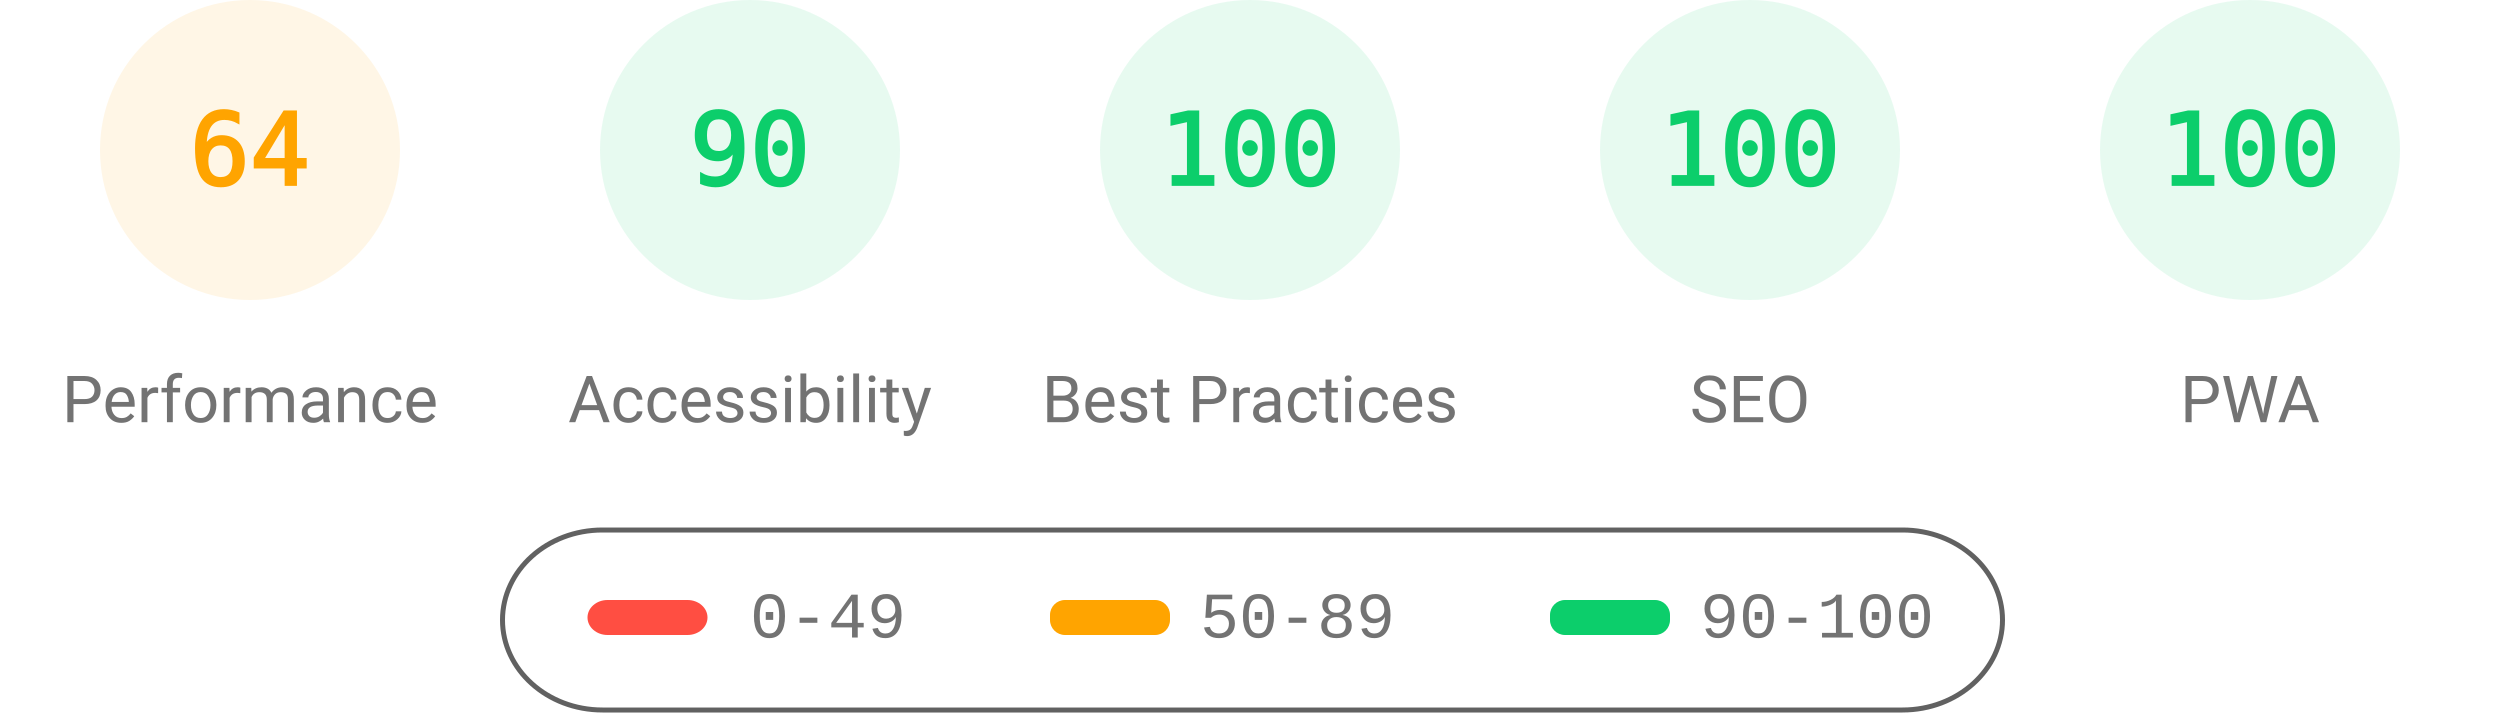
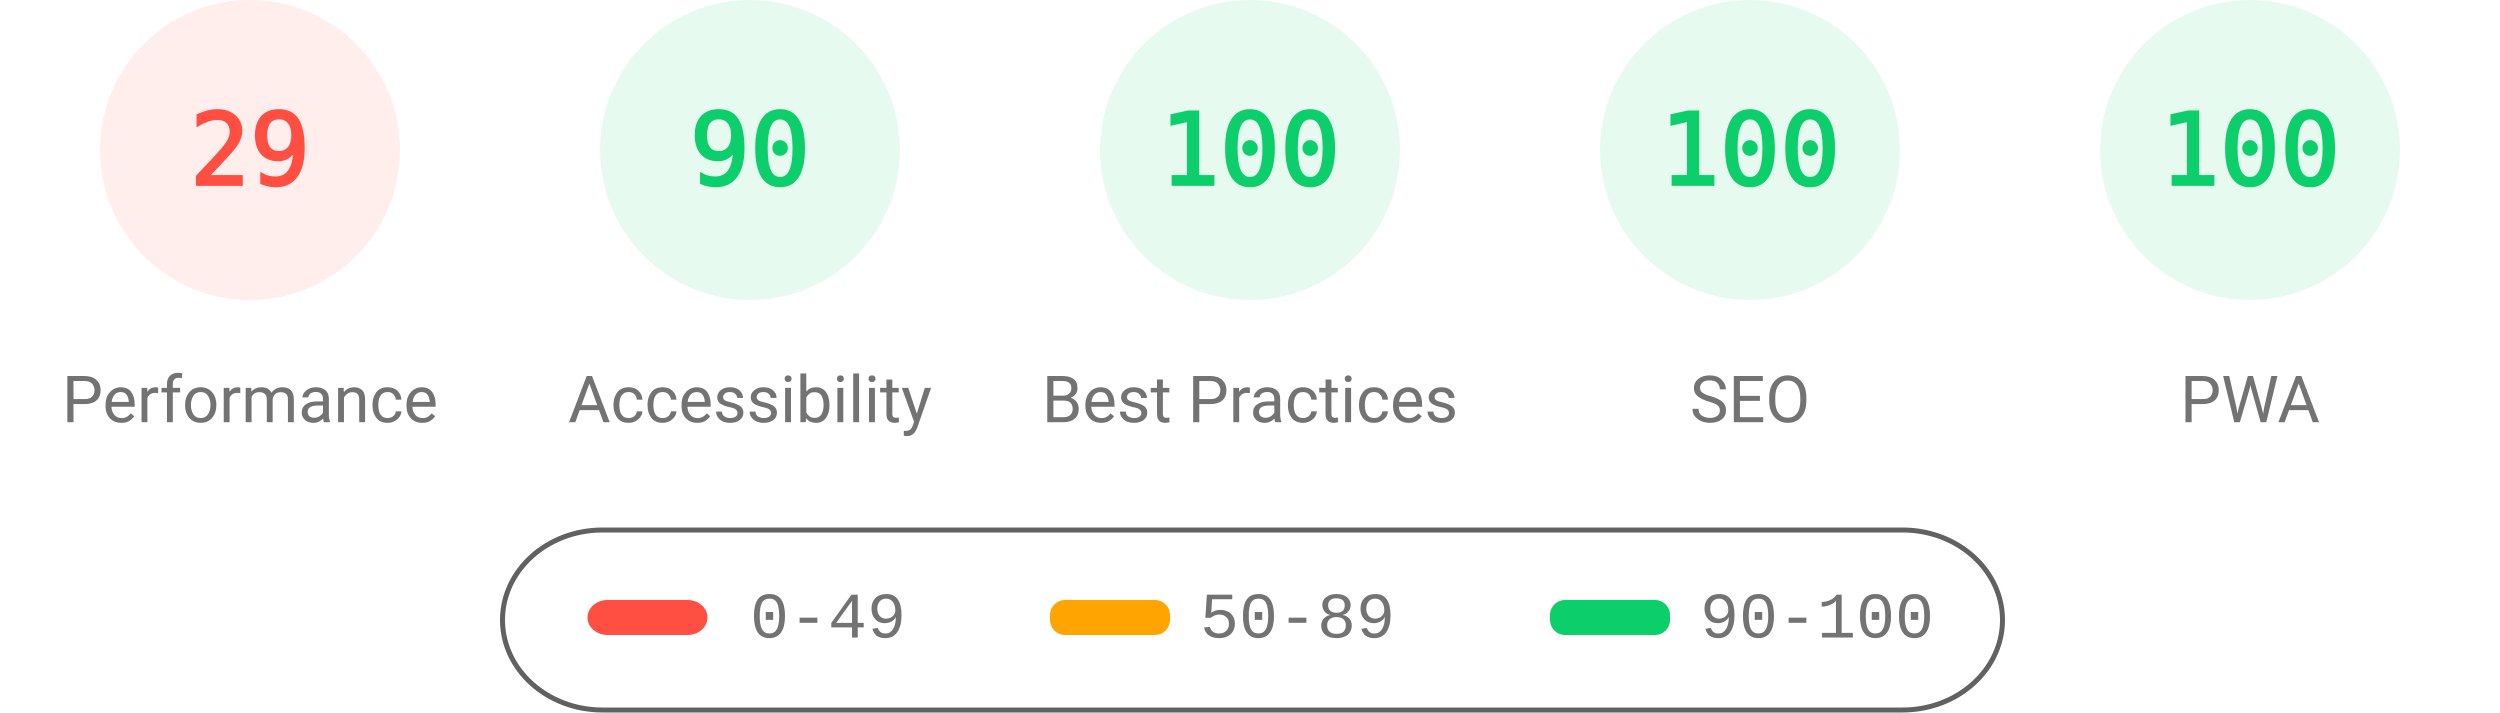
<svg xmlns="http://www.w3.org/2000/svg" fill="none" width="1000" height="285">
  <style>.gauge-base{opacity:.1}.gauge-arc{fill:none;animation-delay:250ms;stroke-linecap:round;transform:rotate(-90deg);transform-origin:100px 60px;animation:load-gauge 1s ease forwards}.guage-text{font-size:40px;font-family:monospace;text-align:center}.guage-red{color:#ff4e42;fill:#ff4e42;stroke:#ff4e42}.guage-orange{color:#ffa400;fill:#ffa400;stroke:#ffa400}.guage-green{color:#0cce6b;fill:#0cce6b;stroke:#0cce6b}.guage-undefined{color:#5c5c5c;fill:#5c5c5c;stroke:#5c5c5c}.guage-title{color:#737373;fill:#737373;stroke:none;font-size:26px;line-height:26px;font-family:Roboto,Halvetica,Arial,sans-serif}@keyframes load-gauge{from{stroke-dasharray:0 352.858}}</style>
-   <svg class="guage-div guage-perf guage-orange" viewBox="0 0 200 200" width="200" height="200">
+   <svg class="guage-div guage-perf guage-red" viewBox="0 0 200 200" width="200" height="200">
    <circle class="gauge-base" r="56" cx="100" cy="60" stroke-width="8" />
-     <circle class="gauge-arc guage-arc-1" r="56" cx="100" cy="60" stroke-width="8" style="stroke-dasharray:225.189,351.858" />
-     <text class="guage-text" x="100" y="60" alignment-baseline="central" dominant-baseline="central" text-anchor="middle">64</text>
+     <circle class="gauge-arc guage-arc-1" r="56" cx="100" cy="60" stroke-width="8" style="stroke-dasharray:102.039,351.858" />
+     <text class="guage-text" x="100" y="60" alignment-baseline="central" dominant-baseline="central" text-anchor="middle">29</text>
    <text class="guage-title" x="100" y="160" alignment-baseline="central" dominant-baseline="central" text-anchor="middle">Performance</text>
  </svg>
  <svg class="guage-div guage-acc guage-green" viewBox="0 0 200 200" width="200" height="200" x="200">
    <circle class="gauge-base" r="56" cx="100" cy="60" stroke-width="8" />
    <circle class="gauge-arc guage-arc-2" r="56" cx="100" cy="60" stroke-width="8" style="stroke-dasharray:316.672,351.858" />
    <text class="guage-text" x="100" y="60" alignment-baseline="central" dominant-baseline="central" text-anchor="middle">90</text>
    <text class="guage-title" x="100" y="160" alignment-baseline="central" dominant-baseline="central" text-anchor="middle">Accessibility</text>
  </svg>
  <svg class="guage-div guage-best guage-green" viewBox="0 0 200 200" width="200" height="200" x="400">
    <circle class="gauge-base" r="56" cx="100" cy="60" stroke-width="8" />
    <circle class="gauge-arc guage-arc-3" r="56" cx="100" cy="60" stroke-width="8" style="stroke-dasharray:351.858,351.858" />
    <text class="guage-text" x="100" y="60" alignment-baseline="central" dominant-baseline="central" text-anchor="middle">100</text>
    <text class="guage-title" x="100" y="160" alignment-baseline="central" dominant-baseline="central" text-anchor="middle">Best Practices</text>
  </svg>
  <svg class="guage-div guage-seo guage-green" viewBox="0 0 200 200" width="200" height="200" x="600">
    <circle class="gauge-base" r="56" cx="100" cy="60" stroke-width="8" />
    <circle class="gauge-arc guage-arc-4" r="56" cx="100" cy="60" stroke-width="8" style="stroke-dasharray:351.858,351.858" />
    <text class="guage-text" x="100" y="60" alignment-baseline="central" dominant-baseline="central" text-anchor="middle">100</text>
    <text class="guage-title" x="100" y="160" alignment-baseline="central" dominant-baseline="central" text-anchor="middle">SEO</text>
  </svg>
  <svg class="guage-div guage-pwa guage-green" viewBox="0 0 200 200" width="200" height="200" x="800">
    <circle class="gauge-base" r="56" cx="100" cy="60" stroke-width="8" />
    <circle class="gauge-arc guage-arc-4" r="56" cx="100" cy="60" stroke-width="8" style="stroke-dasharray:351.858,351.858" />
    <text class="guage-text" x="100" y="60" alignment-baseline="central" dominant-baseline="central" text-anchor="middle">100</text>
    <text class="guage-title" x="100" y="160" alignment-baseline="central" dominant-baseline="central" text-anchor="middle">PWA</text>
  </svg>
  <svg width="604" height="76" x="200" y="210">
    <path fill="none" id="canvas_background" d="M-1-1h604v80H-1z" />
    <rect fill-opacity="0" stroke="#616161" stroke-width="2" rx="40" id="svg_2" height="72" width="600" y="2" x="1" fill="#000" />
    <rect stroke="#000" rx="8" id="svg_3" height="14" width="48" y="30" x="35" stroke-opacity="null" stroke-width="0" fill="#ff4e42" />
    <rect stroke="#000" rx="6" id="svg_4" height="14" width="48" y="30" x="220" stroke-opacity="null" stroke-width="0" fill="#ffa400" />
    <rect stroke="#000" rx="6" id="svg_5" height="14" width="48" y="30" x="420" stroke-opacity="null" stroke-width="0" fill="#0cce6b" />
    <text xml:space="preserve" text-anchor="start" font-family="'Courier New', Courier, monospace" font-size="26" id="svg_6" y="45" x="100" stroke-opacity="null" stroke-width="0" stroke="#000" fill="#737373">0-49</text>
    <text xml:space="preserve" text-anchor="start" font-family="'Courier New', Courier, monospace" font-size="26" id="svg_7" y="45" x="280" stroke-opacity="null" stroke-width="0" stroke="#000" fill="#737373">50-89</text>
    <text xml:space="preserve" text-anchor="start" font-family="'Courier New', Courier, monospace" font-size="26" id="svg_8" y="45" x="480" stroke-opacity="null" stroke-width="0" stroke="#000" fill="#737373">90-100</text>
  </svg>
</svg>
